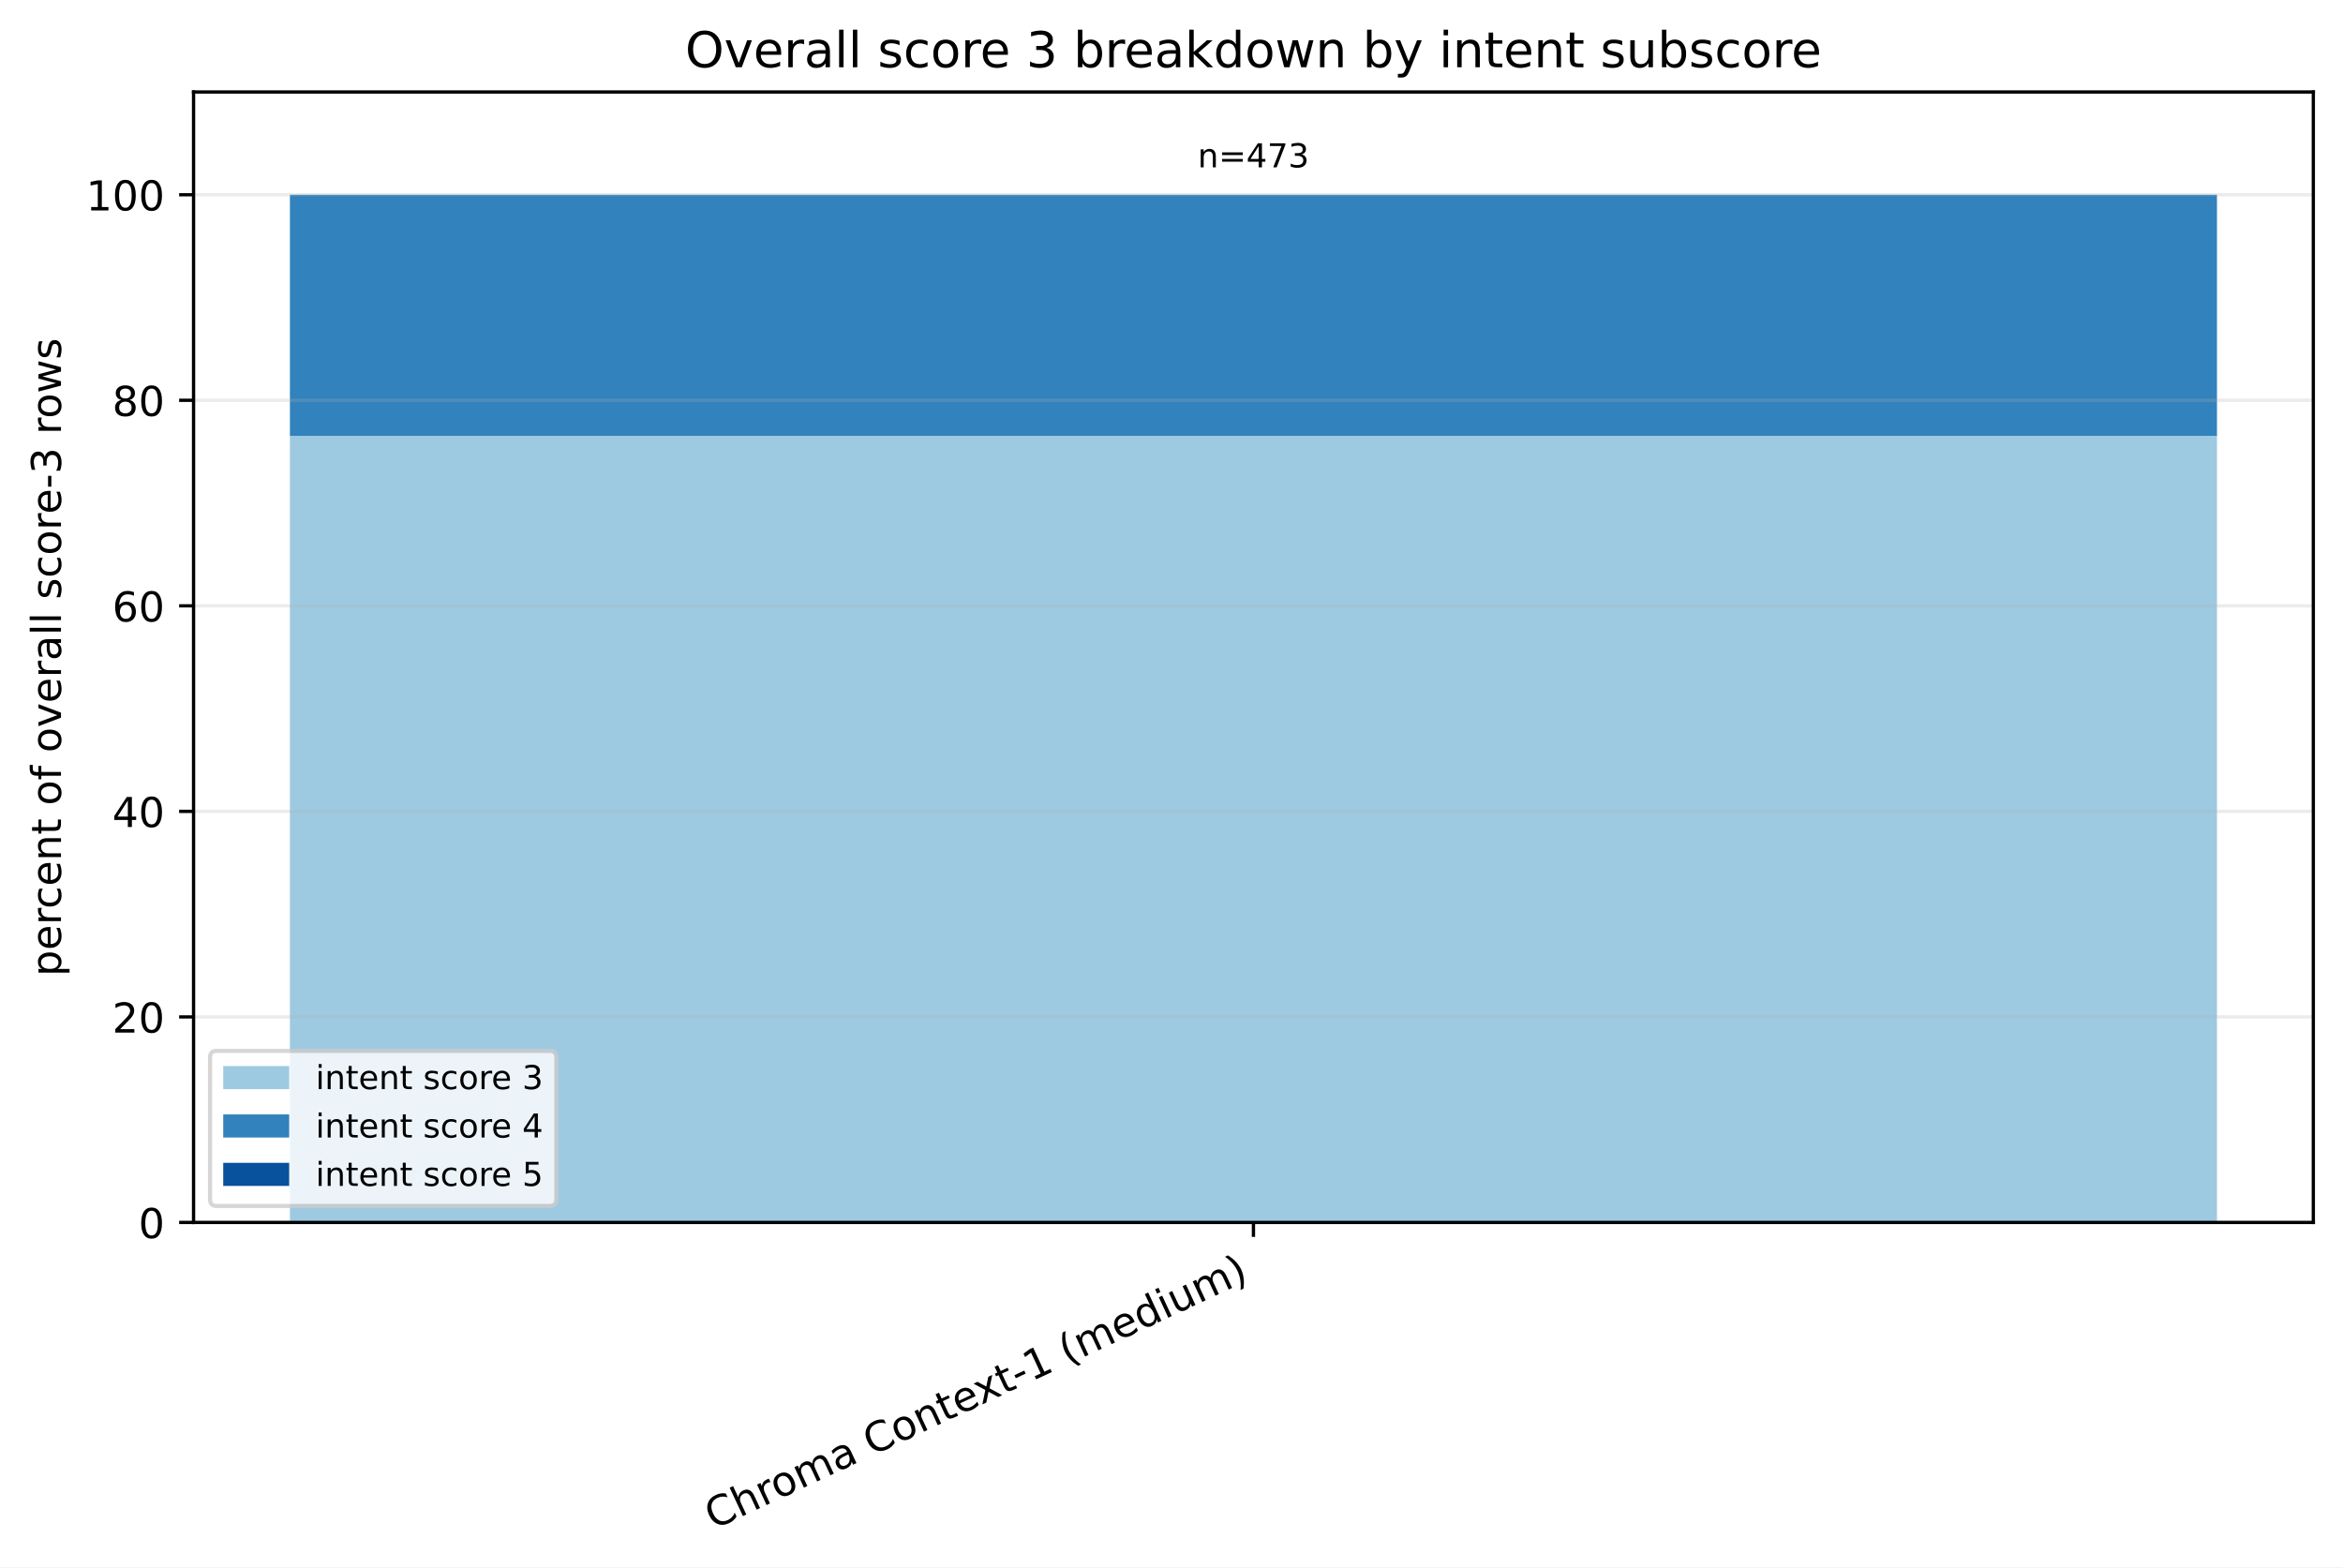
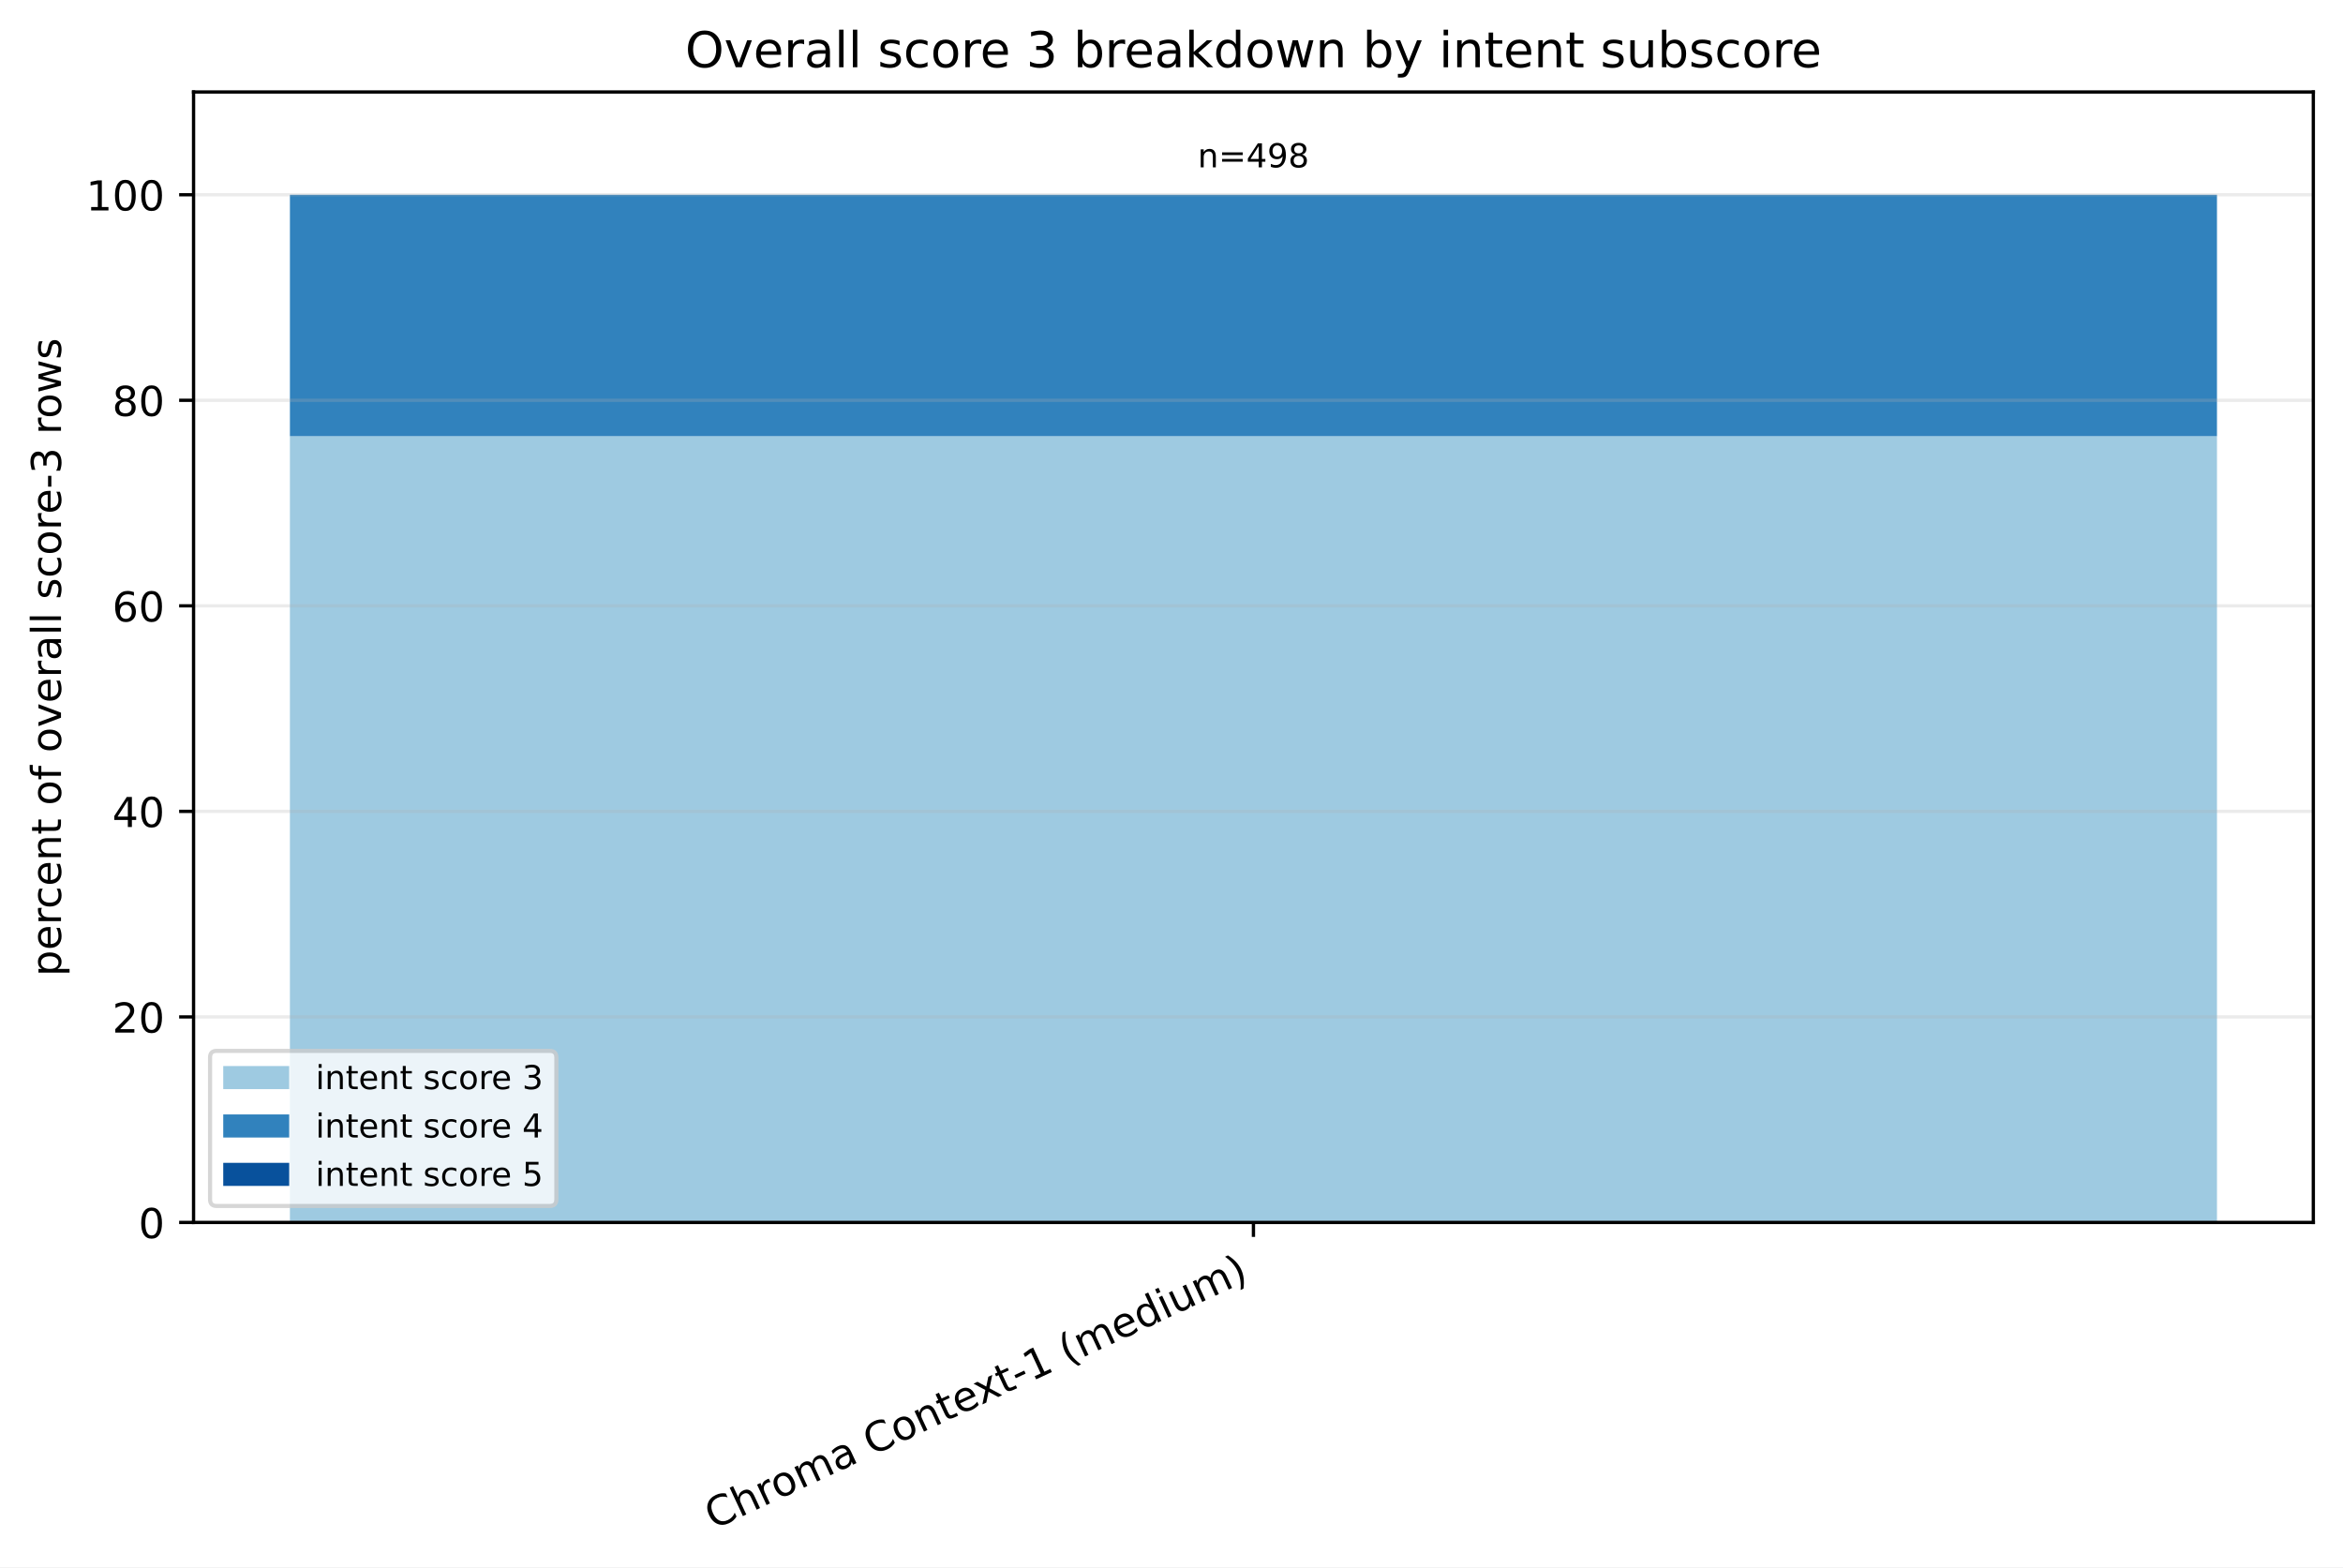
<svg xmlns="http://www.w3.org/2000/svg" xmlns:xlink="http://www.w3.org/1999/xlink" width="568.496pt" height="380.256pt" viewBox="0 0 568.496 380.256" version="1.1">
  <defs>
    <style type="text/css">*{stroke-linejoin: round; stroke-linecap: butt}</style>
  </defs>
  <g id="figure_1">
    <g id="patch_1">
      <path d="M 0 380.256 L 568.496 380.256 L 568.496 0 L 0 0 z " style="fill: #ffffff" />
    </g>
    <g id="axes_1">
      <g id="patch_2">
        <path d="M 46.966 296.598 L 561.296 296.598 L 561.296 22.318 L 46.966 22.318 z " style="fill: #ffffff" />
      </g>
      <g id="patch_3">
-         <path d="M 70.344 296.598 L 537.917 296.598 L 537.917 105.767 L 70.344 105.767 z " clip-path="url(#p537f0b025b)" style="fill: #9ecae1" />
+         <path d="M 70.344 296.598 L 537.917 296.598 L 537.917 105.834 L 70.344 105.834 z " clip-path="url(#pf0d8852333)" style="fill: #9ecae1" />
      </g>
      <g id="patch_4">
-         <path d="M 70.344 105.767 L 537.917 105.767 L 537.917 47.253 L 70.344 47.253 z " clip-path="url(#p537f0b025b)" style="fill: #3182bd" />
+         <path d="M 70.344 105.834 L 537.917 105.834 L 537.917 47.253 L 70.344 47.253 z " clip-path="url(#pf0d8852333)" style="fill: #3182bd" />
      </g>
      <g id="patch_5">
-         <path d="M 70.344 47.253 L 537.917 47.253 L 537.917 47.253 L 70.344 47.253 z " clip-path="url(#p537f0b025b)" style="fill: #08519c" />
+         <path d="M 70.344 47.253 L 537.917 47.253 L 537.917 47.253 L 70.344 47.253 z " clip-path="url(#pf0d8852333)" style="fill: #08519c" />
      </g>
      <g id="matplotlib.axis_1">
        <g id="xtick_1">
          <g id="line2d_1">
            <defs>
-               <path id="m241b821dda" d="M 0 0 L 0 3.5 " style="stroke: #000000; stroke-width: 0.8" />
+               <path id="m0f00528977" d="M 0 0 L 0 3.5 " style="stroke: #000000; stroke-width: 0.8" />
            </defs>
            <g>
-               <use xlink:href="#m241b821dda" x="304.131" y="296.598" style="stroke: #000000; stroke-width: 0.8" />
+               <use xlink:href="#m0f00528977" x="304.131" y="296.598" style="stroke: #000000; stroke-width: 0.8" />
            </g>
          </g>
          <g id="text_1">
            <g transform="translate(173.1073 371.1715) rotate(-25) scale(0.1 -0.1)">
              <defs>
                <path id="DejaVuSans-43" d="M 4122 4306 L 4122 3641 Q 3803 3938 3442 4084 Q 3081 4231 2675 4231 Q 1875 4231 1450 3742 Q 1025 3253 1025 2328 Q 1025 1406 1450 917 Q 1875 428 2675 428 Q 3081 428 3442 575 Q 3803 722 4122 1019 L 4122 359 Q 3791 134 3420 21 Q 3050 -91 2638 -91 Q 1578 -91 968 557 Q 359 1206 359 2328 Q 359 3453 968 4101 Q 1578 4750 2638 4750 Q 3056 4750 3426 4639 Q 3797 4528 4122 4306 z " transform="scale(0.015625)" />
                <path id="DejaVuSans-68" d="M 3513 2113 L 3513 0 L 2938 0 L 2938 2094 Q 2938 2591 2744 2837 Q 2550 3084 2163 3084 Q 1697 3084 1428 2787 Q 1159 2491 1159 1978 L 1159 0 L 581 0 L 581 4863 L 1159 4863 L 1159 2956 Q 1366 3272 1645 3428 Q 1925 3584 2291 3584 Q 2894 3584 3203 3211 Q 3513 2838 3513 2113 z " transform="scale(0.015625)" />
                <path id="DejaVuSans-72" d="M 2631 2963 Q 2534 3019 2420 3045 Q 2306 3072 2169 3072 Q 1681 3072 1420 2755 Q 1159 2438 1159 1844 L 1159 0 L 581 0 L 581 3500 L 1159 3500 L 1159 2956 Q 1341 3275 1631 3429 Q 1922 3584 2338 3584 Q 2397 3584 2469 3576 Q 2541 3569 2628 3553 L 2631 2963 z " transform="scale(0.015625)" />
                <path id="DejaVuSans-6f" d="M 1959 3097 Q 1497 3097 1228 2736 Q 959 2375 959 1747 Q 959 1119 1226 758 Q 1494 397 1959 397 Q 2419 397 2687 759 Q 2956 1122 2956 1747 Q 2956 2369 2687 2733 Q 2419 3097 1959 3097 z M 1959 3584 Q 2709 3584 3137 3096 Q 3566 2609 3566 1747 Q 3566 888 3137 398 Q 2709 -91 1959 -91 Q 1206 -91 779 398 Q 353 888 353 1747 Q 353 2609 779 3096 Q 1206 3584 1959 3584 z " transform="scale(0.015625)" />
                <path id="DejaVuSans-6d" d="M 3328 2828 Q 3544 3216 3844 3400 Q 4144 3584 4550 3584 Q 5097 3584 5394 3201 Q 5691 2819 5691 2113 L 5691 0 L 5113 0 L 5113 2094 Q 5113 2597 4934 2840 Q 4756 3084 4391 3084 Q 3944 3084 3684 2787 Q 3425 2491 3425 1978 L 3425 0 L 2847 0 L 2847 2094 Q 2847 2600 2669 2842 Q 2491 3084 2119 3084 Q 1678 3084 1418 2786 Q 1159 2488 1159 1978 L 1159 0 L 581 0 L 581 3500 L 1159 3500 L 1159 2956 Q 1356 3278 1631 3431 Q 1906 3584 2284 3584 Q 2666 3584 2933 3390 Q 3200 3197 3328 2828 z " transform="scale(0.015625)" />
                <path id="DejaVuSans-61" d="M 2194 1759 Q 1497 1759 1228 1600 Q 959 1441 959 1056 Q 959 750 1161 570 Q 1363 391 1709 391 Q 2188 391 2477 730 Q 2766 1069 2766 1631 L 2766 1759 L 2194 1759 z M 3341 1997 L 3341 0 L 2766 0 L 2766 531 Q 2569 213 2275 61 Q 1981 -91 1556 -91 Q 1019 -91 701 211 Q 384 513 384 1019 Q 384 1609 779 1909 Q 1175 2209 1959 2209 L 2766 2209 L 2766 2266 Q 2766 2663 2505 2880 Q 2244 3097 1772 3097 Q 1472 3097 1187 3025 Q 903 2953 641 2809 L 641 3341 Q 956 3463 1253 3523 Q 1550 3584 1831 3584 Q 2591 3584 2966 3190 Q 3341 2797 3341 1997 z " transform="scale(0.015625)" />
                <path id="DejaVuSans-20" transform="scale(0.015625)" />
                <path id="DejaVuSans-6e" d="M 3513 2113 L 3513 0 L 2938 0 L 2938 2094 Q 2938 2591 2744 2837 Q 2550 3084 2163 3084 Q 1697 3084 1428 2787 Q 1159 2491 1159 1978 L 1159 0 L 581 0 L 581 3500 L 1159 3500 L 1159 2956 Q 1366 3272 1645 3428 Q 1925 3584 2291 3584 Q 2894 3584 3203 3211 Q 3513 2838 3513 2113 z " transform="scale(0.015625)" />
                <path id="DejaVuSans-74" d="M 1172 4494 L 1172 3500 L 2356 3500 L 2356 3053 L 1172 3053 L 1172 1153 Q 1172 725 1289 603 Q 1406 481 1766 481 L 2356 481 L 2356 0 L 1766 0 Q 1100 0 847 248 Q 594 497 594 1153 L 594 3053 L 172 3053 L 172 3500 L 594 3500 L 594 4494 L 1172 4494 z " transform="scale(0.015625)" />
                <path id="DejaVuSans-65" d="M 3597 1894 L 3597 1613 L 953 1613 Q 991 1019 1311 708 Q 1631 397 2203 397 Q 2534 397 2845 478 Q 3156 559 3463 722 L 3463 178 Q 3153 47 2828 -22 Q 2503 -91 2169 -91 Q 1331 -91 842 396 Q 353 884 353 1716 Q 353 2575 817 3079 Q 1281 3584 2069 3584 Q 2775 3584 3186 3129 Q 3597 2675 3597 1894 z M 3022 2063 Q 3016 2534 2758 2815 Q 2500 3097 2075 3097 Q 1594 3097 1305 2825 Q 1016 2553 972 2059 L 3022 2063 z " transform="scale(0.015625)" />
                <path id="DejaVuSans-78" d="M 3513 3500 L 2247 1797 L 3578 0 L 2900 0 L 1881 1375 L 863 0 L 184 0 L 1544 1831 L 300 3500 L 978 3500 L 1906 2253 L 2834 3500 L 3513 3500 z " transform="scale(0.015625)" />
                <path id="DejaVuSans-2d" d="M 313 2009 L 1997 2009 L 1997 1497 L 313 1497 L 313 2009 z " transform="scale(0.015625)" />
                <path id="DejaVuSans-31" d="M 794 531 L 1825 531 L 1825 4091 L 703 3866 L 703 4441 L 1819 4666 L 2450 4666 L 2450 531 L 3481 531 L 3481 0 L 794 0 L 794 531 z " transform="scale(0.015625)" />
                <path id="DejaVuSans-28" d="M 1984 4856 Q 1566 4138 1362 3434 Q 1159 2731 1159 2009 Q 1159 1288 1364 580 Q 1569 -128 1984 -844 L 1484 -844 Q 1016 -109 783 600 Q 550 1309 550 2009 Q 550 2706 781 3412 Q 1013 4119 1484 4856 L 1984 4856 z " transform="scale(0.015625)" />
                <path id="DejaVuSans-64" d="M 2906 2969 L 2906 4863 L 3481 4863 L 3481 0 L 2906 0 L 2906 525 Q 2725 213 2448 61 Q 2172 -91 1784 -91 Q 1150 -91 751 415 Q 353 922 353 1747 Q 353 2572 751 3078 Q 1150 3584 1784 3584 Q 2172 3584 2448 3432 Q 2725 3281 2906 2969 z M 947 1747 Q 947 1113 1208 752 Q 1469 391 1925 391 Q 2381 391 2643 752 Q 2906 1113 2906 1747 Q 2906 2381 2643 2742 Q 2381 3103 1925 3103 Q 1469 3103 1208 2742 Q 947 2381 947 1747 z " transform="scale(0.015625)" />
                <path id="DejaVuSans-69" d="M 603 3500 L 1178 3500 L 1178 0 L 603 0 L 603 3500 z M 603 4863 L 1178 4863 L 1178 4134 L 603 4134 L 603 4863 z " transform="scale(0.015625)" />
                <path id="DejaVuSans-75" d="M 544 1381 L 544 3500 L 1119 3500 L 1119 1403 Q 1119 906 1312 657 Q 1506 409 1894 409 Q 2359 409 2629 706 Q 2900 1003 2900 1516 L 2900 3500 L 3475 3500 L 3475 0 L 2900 0 L 2900 538 Q 2691 219 2414 64 Q 2138 -91 1772 -91 Q 1169 -91 856 284 Q 544 659 544 1381 z M 1991 3584 L 1991 3584 z " transform="scale(0.015625)" />
                <path id="DejaVuSans-29" d="M 513 4856 L 1013 4856 Q 1481 4119 1714 3412 Q 1947 2706 1947 2009 Q 1947 1309 1714 600 Q 1481 -109 1013 -844 L 513 -844 Q 928 -128 1133 580 Q 1338 1288 1338 2009 Q 1338 2731 1133 3434 Q 928 4138 513 4856 z " transform="scale(0.015625)" />
              </defs>
              <use xlink:href="#DejaVuSans-43" />
              <use xlink:href="#DejaVuSans-68" transform="translate(69.82422 0)" />
              <use xlink:href="#DejaVuSans-72" transform="translate(133.2031 0)" />
              <use xlink:href="#DejaVuSans-6f" transform="translate(172.0664 0)" />
              <use xlink:href="#DejaVuSans-6d" transform="translate(233.248 0)" />
              <use xlink:href="#DejaVuSans-61" transform="translate(330.6602 0)" />
              <use xlink:href="#DejaVuSans-20" transform="translate(391.9395 0)" />
              <use xlink:href="#DejaVuSans-43" transform="translate(423.7266 0)" />
              <use xlink:href="#DejaVuSans-6f" transform="translate(493.5508 0)" />
              <use xlink:href="#DejaVuSans-6e" transform="translate(554.7324 0)" />
              <use xlink:href="#DejaVuSans-74" transform="translate(618.1113 0)" />
              <use xlink:href="#DejaVuSans-65" transform="translate(657.3203 0)" />
              <use xlink:href="#DejaVuSans-78" transform="translate(717.0938 0)" />
              <use xlink:href="#DejaVuSans-74" transform="translate(776.2734 0)" />
              <use xlink:href="#DejaVuSans-2d" transform="translate(815.4824 0)" />
              <use xlink:href="#DejaVuSans-31" transform="translate(851.5664 0)" />
              <use xlink:href="#DejaVuSans-20" transform="translate(915.1895 0)" />
              <use xlink:href="#DejaVuSans-28" transform="translate(946.9766 0)" />
              <use xlink:href="#DejaVuSans-6d" transform="translate(985.9902 0)" />
              <use xlink:href="#DejaVuSans-65" transform="translate(1083.402 0)" />
              <use xlink:href="#DejaVuSans-64" transform="translate(1144.926 0)" />
              <use xlink:href="#DejaVuSans-69" transform="translate(1208.402 0)" />
              <use xlink:href="#DejaVuSans-75" transform="translate(1236.186 0)" />
              <use xlink:href="#DejaVuSans-6d" transform="translate(1299.564 0)" />
              <use xlink:href="#DejaVuSans-29" transform="translate(1396.977 0)" />
            </g>
          </g>
        </g>
      </g>
      <g id="matplotlib.axis_2">
        <g id="ytick_1">
          <g id="line2d_2">
-             <path d="M 46.966 296.598 L 561.296 296.598 " clip-path="url(#p537f0b025b)" style="fill: none; stroke: #b0b0b0; stroke-opacity: 0.25; stroke-width: 0.8; stroke-linecap: square" />
+             <path d="M 46.966 296.598 L 561.296 296.598 " clip-path="url(#pf0d8852333)" style="fill: none; stroke: #b0b0b0; stroke-opacity: 0.25; stroke-width: 0.8; stroke-linecap: square" />
          </g>
          <g id="line2d_3">
            <defs>
-               <path id="m3896e67a04" d="M 0 0 L -3.5 0 " style="stroke: #000000; stroke-width: 0.8" />
+               <path id="m16e2f484c5" d="M 0 0 L -3.5 0 " style="stroke: #000000; stroke-width: 0.8" />
            </defs>
            <g>
-               <use xlink:href="#m3896e67a04" x="46.966" y="296.598" style="stroke: #000000; stroke-width: 0.8" />
+               <use xlink:href="#m16e2f484c5" x="46.966" y="296.598" style="stroke: #000000; stroke-width: 0.8" />
            </g>
          </g>
          <g id="text_2">
            <g transform="translate(33.60312 300.3969) scale(0.1 -0.1)">
              <defs>
                <path id="DejaVuSans-30" d="M 2034 4250 Q 1547 4250 1301 3770 Q 1056 3291 1056 2328 Q 1056 1369 1301 889 Q 1547 409 2034 409 Q 2525 409 2770 889 Q 3016 1369 3016 2328 Q 3016 3291 2770 3770 Q 2525 4250 2034 4250 z M 2034 4750 Q 2819 4750 3233 4129 Q 3647 3509 3647 2328 Q 3647 1150 3233 529 Q 2819 -91 2034 -91 Q 1250 -91 836 529 Q 422 1150 422 2328 Q 422 3509 836 4129 Q 1250 4750 2034 4750 z " transform="scale(0.015625)" />
              </defs>
              <use xlink:href="#DejaVuSans-30" />
            </g>
          </g>
        </g>
        <g id="ytick_2">
          <g id="line2d_4">
-             <path d="M 46.966 246.729 L 561.296 246.729 " clip-path="url(#p537f0b025b)" style="fill: none; stroke: #b0b0b0; stroke-opacity: 0.25; stroke-width: 0.8; stroke-linecap: square" />
+             <path d="M 46.966 246.729 L 561.296 246.729 " clip-path="url(#pf0d8852333)" style="fill: none; stroke: #b0b0b0; stroke-opacity: 0.25; stroke-width: 0.8; stroke-linecap: square" />
          </g>
          <g id="line2d_5">
            <g>
-               <use xlink:href="#m3896e67a04" x="46.966" y="246.729" style="stroke: #000000; stroke-width: 0.8" />
+               <use xlink:href="#m16e2f484c5" x="46.966" y="246.729" style="stroke: #000000; stroke-width: 0.8" />
            </g>
          </g>
          <g id="text_3">
            <g transform="translate(27.24063 250.5279) scale(0.1 -0.1)">
              <defs>
                <path id="DejaVuSans-32" d="M 1228 531 L 3431 531 L 3431 0 L 469 0 L 469 531 Q 828 903 1448 1529 Q 2069 2156 2228 2338 Q 2531 2678 2651 2914 Q 2772 3150 2772 3378 Q 2772 3750 2511 3984 Q 2250 4219 1831 4219 Q 1534 4219 1204 4116 Q 875 4013 500 3803 L 500 4441 Q 881 4594 1212 4672 Q 1544 4750 1819 4750 Q 2544 4750 2975 4387 Q 3406 4025 3406 3419 Q 3406 3131 3298 2873 Q 3191 2616 2906 2266 Q 2828 2175 2409 1742 Q 1991 1309 1228 531 z " transform="scale(0.015625)" />
              </defs>
              <use xlink:href="#DejaVuSans-32" />
              <use xlink:href="#DejaVuSans-30" transform="translate(63.62305 0)" />
            </g>
          </g>
        </g>
        <g id="ytick_3">
          <g id="line2d_6">
-             <path d="M 46.966 196.86 L 561.296 196.86 " clip-path="url(#p537f0b025b)" style="fill: none; stroke: #b0b0b0; stroke-opacity: 0.25; stroke-width: 0.8; stroke-linecap: square" />
+             <path d="M 46.966 196.86 L 561.296 196.86 " clip-path="url(#pf0d8852333)" style="fill: none; stroke: #b0b0b0; stroke-opacity: 0.25; stroke-width: 0.8; stroke-linecap: square" />
          </g>
          <g id="line2d_7">
            <g>
-               <use xlink:href="#m3896e67a04" x="46.966" y="196.86" style="stroke: #000000; stroke-width: 0.8" />
+               <use xlink:href="#m16e2f484c5" x="46.966" y="196.86" style="stroke: #000000; stroke-width: 0.8" />
            </g>
          </g>
          <g id="text_4">
            <g transform="translate(27.24063 200.6589) scale(0.1 -0.1)">
              <defs>
                <path id="DejaVuSans-34" d="M 2419 4116 L 825 1625 L 2419 1625 L 2419 4116 z M 2253 4666 L 3047 4666 L 3047 1625 L 3713 1625 L 3713 1100 L 3047 1100 L 3047 0 L 2419 0 L 2419 1100 L 313 1100 L 313 1709 L 2253 4666 z " transform="scale(0.015625)" />
              </defs>
              <use xlink:href="#DejaVuSans-34" />
              <use xlink:href="#DejaVuSans-30" transform="translate(63.62305 0)" />
            </g>
          </g>
        </g>
        <g id="ytick_4">
          <g id="line2d_8">
-             <path d="M 46.966 146.991 L 561.296 146.991 " clip-path="url(#p537f0b025b)" style="fill: none; stroke: #b0b0b0; stroke-opacity: 0.25; stroke-width: 0.8; stroke-linecap: square" />
+             <path d="M 46.966 146.991 L 561.296 146.991 " clip-path="url(#pf0d8852333)" style="fill: none; stroke: #b0b0b0; stroke-opacity: 0.25; stroke-width: 0.8; stroke-linecap: square" />
          </g>
          <g id="line2d_9">
            <g>
-               <use xlink:href="#m3896e67a04" x="46.966" y="146.991" style="stroke: #000000; stroke-width: 0.8" />
+               <use xlink:href="#m16e2f484c5" x="46.966" y="146.991" style="stroke: #000000; stroke-width: 0.8" />
            </g>
          </g>
          <g id="text_5">
            <g transform="translate(27.24063 150.7899) scale(0.1 -0.1)">
              <defs>
                <path id="DejaVuSans-36" d="M 2113 2584 Q 1688 2584 1439 2293 Q 1191 2003 1191 1497 Q 1191 994 1439 701 Q 1688 409 2113 409 Q 2538 409 2786 701 Q 3034 994 3034 1497 Q 3034 2003 2786 2293 Q 2538 2584 2113 2584 z M 3366 4563 L 3366 3988 Q 3128 4100 2886 4159 Q 2644 4219 2406 4219 Q 1781 4219 1451 3797 Q 1122 3375 1075 2522 Q 1259 2794 1537 2939 Q 1816 3084 2150 3084 Q 2853 3084 3261 2657 Q 3669 2231 3669 1497 Q 3669 778 3244 343 Q 2819 -91 2113 -91 Q 1303 -91 875 529 Q 447 1150 447 2328 Q 447 3434 972 4092 Q 1497 4750 2381 4750 Q 2619 4750 2861 4703 Q 3103 4656 3366 4563 z " transform="scale(0.015625)" />
              </defs>
              <use xlink:href="#DejaVuSans-36" />
              <use xlink:href="#DejaVuSans-30" transform="translate(63.62305 0)" />
            </g>
          </g>
        </g>
        <g id="ytick_5">
          <g id="line2d_10">
-             <path d="M 46.966 97.122 L 561.296 97.122 " clip-path="url(#p537f0b025b)" style="fill: none; stroke: #b0b0b0; stroke-opacity: 0.25; stroke-width: 0.8; stroke-linecap: square" />
+             <path d="M 46.966 97.122 L 561.296 97.122 " clip-path="url(#pf0d8852333)" style="fill: none; stroke: #b0b0b0; stroke-opacity: 0.25; stroke-width: 0.8; stroke-linecap: square" />
          </g>
          <g id="line2d_11">
            <g>
-               <use xlink:href="#m3896e67a04" x="46.966" y="97.122" style="stroke: #000000; stroke-width: 0.8" />
+               <use xlink:href="#m16e2f484c5" x="46.966" y="97.122" style="stroke: #000000; stroke-width: 0.8" />
            </g>
          </g>
          <g id="text_6">
            <g transform="translate(27.24063 100.9209) scale(0.1 -0.1)">
              <defs>
                <path id="DejaVuSans-38" d="M 2034 2216 Q 1584 2216 1326 1975 Q 1069 1734 1069 1313 Q 1069 891 1326 650 Q 1584 409 2034 409 Q 2484 409 2743 651 Q 3003 894 3003 1313 Q 3003 1734 2745 1975 Q 2488 2216 2034 2216 z M 1403 2484 Q 997 2584 770 2862 Q 544 3141 544 3541 Q 544 4100 942 4425 Q 1341 4750 2034 4750 Q 2731 4750 3128 4425 Q 3525 4100 3525 3541 Q 3525 3141 3298 2862 Q 3072 2584 2669 2484 Q 3125 2378 3379 2068 Q 3634 1759 3634 1313 Q 3634 634 3220 271 Q 2806 -91 2034 -91 Q 1263 -91 848 271 Q 434 634 434 1313 Q 434 1759 690 2068 Q 947 2378 1403 2484 z M 1172 3481 Q 1172 3119 1398 2916 Q 1625 2713 2034 2713 Q 2441 2713 2670 2916 Q 2900 3119 2900 3481 Q 2900 3844 2670 4047 Q 2441 4250 2034 4250 Q 1625 4250 1398 4047 Q 1172 3844 1172 3481 z " transform="scale(0.015625)" />
              </defs>
              <use xlink:href="#DejaVuSans-38" />
              <use xlink:href="#DejaVuSans-30" transform="translate(63.62305 0)" />
            </g>
          </g>
        </g>
        <g id="ytick_6">
          <g id="line2d_12">
-             <path d="M 46.966 47.253 L 561.296 47.253 " clip-path="url(#p537f0b025b)" style="fill: none; stroke: #b0b0b0; stroke-opacity: 0.25; stroke-width: 0.8; stroke-linecap: square" />
+             <path d="M 46.966 47.253 L 561.296 47.253 " clip-path="url(#pf0d8852333)" style="fill: none; stroke: #b0b0b0; stroke-opacity: 0.25; stroke-width: 0.8; stroke-linecap: square" />
          </g>
          <g id="line2d_13">
            <g>
-               <use xlink:href="#m3896e67a04" x="46.966" y="47.253" style="stroke: #000000; stroke-width: 0.8" />
+               <use xlink:href="#m16e2f484c5" x="46.966" y="47.253" style="stroke: #000000; stroke-width: 0.8" />
            </g>
          </g>
          <g id="text_7">
            <g transform="translate(20.87813 51.05185) scale(0.1 -0.1)">
              <use xlink:href="#DejaVuSans-31" />
              <use xlink:href="#DejaVuSans-30" transform="translate(63.62305 0)" />
              <use xlink:href="#DejaVuSans-30" transform="translate(127.2461 0)" />
            </g>
          </g>
        </g>
        <g id="text_8">
          <g transform="translate(14.79844 236.8891) rotate(-90) scale(0.1 -0.1)">
            <defs>
              <path id="DejaVuSans-70" d="M 1159 525 L 1159 -1331 L 581 -1331 L 581 3500 L 1159 3500 L 1159 2969 Q 1341 3281 1617 3432 Q 1894 3584 2278 3584 Q 2916 3584 3314 3078 Q 3713 2572 3713 1747 Q 3713 922 3314 415 Q 2916 -91 2278 -91 Q 1894 -91 1617 61 Q 1341 213 1159 525 z M 3116 1747 Q 3116 2381 2855 2742 Q 2594 3103 2138 3103 Q 1681 3103 1420 2742 Q 1159 2381 1159 1747 Q 1159 1113 1420 752 Q 1681 391 2138 391 Q 2594 391 2855 752 Q 3116 1113 3116 1747 z " transform="scale(0.015625)" />
              <path id="DejaVuSans-63" d="M 3122 3366 L 3122 2828 Q 2878 2963 2633 3030 Q 2388 3097 2138 3097 Q 1578 3097 1268 2742 Q 959 2388 959 1747 Q 959 1106 1268 751 Q 1578 397 2138 397 Q 2388 397 2633 464 Q 2878 531 3122 666 L 3122 134 Q 2881 22 2623 -34 Q 2366 -91 2075 -91 Q 1284 -91 818 406 Q 353 903 353 1747 Q 353 2603 823 3093 Q 1294 3584 2113 3584 Q 2378 3584 2631 3529 Q 2884 3475 3122 3366 z " transform="scale(0.015625)" />
              <path id="DejaVuSans-66" d="M 2375 4863 L 2375 4384 L 1825 4384 Q 1516 4384 1395 4259 Q 1275 4134 1275 3809 L 1275 3500 L 2222 3500 L 2222 3053 L 1275 3053 L 1275 0 L 697 0 L 697 3053 L 147 3053 L 147 3500 L 697 3500 L 697 3744 Q 697 4328 969 4595 Q 1241 4863 1831 4863 L 2375 4863 z " transform="scale(0.015625)" />
              <path id="DejaVuSans-76" d="M 191 3500 L 800 3500 L 1894 563 L 2988 3500 L 3597 3500 L 2284 0 L 1503 0 L 191 3500 z " transform="scale(0.015625)" />
              <path id="DejaVuSans-6c" d="M 603 4863 L 1178 4863 L 1178 0 L 603 0 L 603 4863 z " transform="scale(0.015625)" />
              <path id="DejaVuSans-73" d="M 2834 3397 L 2834 2853 Q 2591 2978 2328 3040 Q 2066 3103 1784 3103 Q 1356 3103 1142 2972 Q 928 2841 928 2578 Q 928 2378 1081 2264 Q 1234 2150 1697 2047 L 1894 2003 Q 2506 1872 2764 1633 Q 3022 1394 3022 966 Q 3022 478 2636 193 Q 2250 -91 1575 -91 Q 1294 -91 989 -36 Q 684 19 347 128 L 347 722 Q 666 556 975 473 Q 1284 391 1588 391 Q 1994 391 2212 530 Q 2431 669 2431 922 Q 2431 1156 2273 1281 Q 2116 1406 1581 1522 L 1381 1569 Q 847 1681 609 1914 Q 372 2147 372 2553 Q 372 3047 722 3315 Q 1072 3584 1716 3584 Q 2034 3584 2315 3537 Q 2597 3491 2834 3397 z " transform="scale(0.015625)" />
              <path id="DejaVuSans-33" d="M 2597 2516 Q 3050 2419 3304 2112 Q 3559 1806 3559 1356 Q 3559 666 3084 287 Q 2609 -91 1734 -91 Q 1441 -91 1130 -33 Q 819 25 488 141 L 488 750 Q 750 597 1062 519 Q 1375 441 1716 441 Q 2309 441 2620 675 Q 2931 909 2931 1356 Q 2931 1769 2642 2001 Q 2353 2234 1838 2234 L 1294 2234 L 1294 2753 L 1863 2753 Q 2328 2753 2575 2939 Q 2822 3125 2822 3475 Q 2822 3834 2567 4026 Q 2313 4219 1838 4219 Q 1578 4219 1281 4162 Q 984 4106 628 3988 L 628 4550 Q 988 4650 1302 4700 Q 1616 4750 1894 4750 Q 2613 4750 3031 4423 Q 3450 4097 3450 3541 Q 3450 3153 3228 2886 Q 3006 2619 2597 2516 z " transform="scale(0.015625)" />
              <path id="DejaVuSans-77" d="M 269 3500 L 844 3500 L 1563 769 L 2278 3500 L 2956 3500 L 3675 769 L 4391 3500 L 4966 3500 L 4050 0 L 3372 0 L 2619 2869 L 1863 0 L 1184 0 L 269 3500 z " transform="scale(0.015625)" />
            </defs>
            <use xlink:href="#DejaVuSans-70" />
            <use xlink:href="#DejaVuSans-65" transform="translate(63.47656 0)" />
            <use xlink:href="#DejaVuSans-72" transform="translate(125 0)" />
            <use xlink:href="#DejaVuSans-63" transform="translate(163.8633 0)" />
            <use xlink:href="#DejaVuSans-65" transform="translate(218.8438 0)" />
            <use xlink:href="#DejaVuSans-6e" transform="translate(280.3672 0)" />
            <use xlink:href="#DejaVuSans-74" transform="translate(343.7461 0)" />
            <use xlink:href="#DejaVuSans-20" transform="translate(382.9551 0)" />
            <use xlink:href="#DejaVuSans-6f" transform="translate(414.7422 0)" />
            <use xlink:href="#DejaVuSans-66" transform="translate(475.9238 0)" />
            <use xlink:href="#DejaVuSans-20" transform="translate(511.1289 0)" />
            <use xlink:href="#DejaVuSans-6f" transform="translate(542.916 0)" />
            <use xlink:href="#DejaVuSans-76" transform="translate(604.0977 0)" />
            <use xlink:href="#DejaVuSans-65" transform="translate(663.2773 0)" />
            <use xlink:href="#DejaVuSans-72" transform="translate(724.8008 0)" />
            <use xlink:href="#DejaVuSans-61" transform="translate(765.9141 0)" />
            <use xlink:href="#DejaVuSans-6c" transform="translate(827.1934 0)" />
            <use xlink:href="#DejaVuSans-6c" transform="translate(854.9766 0)" />
            <use xlink:href="#DejaVuSans-20" transform="translate(882.7598 0)" />
            <use xlink:href="#DejaVuSans-73" transform="translate(914.5469 0)" />
            <use xlink:href="#DejaVuSans-63" transform="translate(966.6465 0)" />
            <use xlink:href="#DejaVuSans-6f" transform="translate(1021.627 0)" />
            <use xlink:href="#DejaVuSans-72" transform="translate(1082.809 0)" />
            <use xlink:href="#DejaVuSans-65" transform="translate(1121.672 0)" />
            <use xlink:href="#DejaVuSans-2d" transform="translate(1183.195 0)" />
            <use xlink:href="#DejaVuSans-33" transform="translate(1219.279 0)" />
            <use xlink:href="#DejaVuSans-20" transform="translate(1282.902 0)" />
            <use xlink:href="#DejaVuSans-72" transform="translate(1314.689 0)" />
            <use xlink:href="#DejaVuSans-6f" transform="translate(1353.553 0)" />
            <use xlink:href="#DejaVuSans-77" transform="translate(1414.734 0)" />
            <use xlink:href="#DejaVuSans-73" transform="translate(1496.521 0)" />
          </g>
        </g>
      </g>
      <g id="patch_6">
        <path d="M 46.966 296.598 L 46.966 22.318 " style="fill: none; stroke: #000000; stroke-width: 0.8; stroke-linejoin: miter; stroke-linecap: square" />
      </g>
      <g id="patch_7">
        <path d="M 561.296 296.598 L 561.296 22.318 " style="fill: none; stroke: #000000; stroke-width: 0.8; stroke-linejoin: miter; stroke-linecap: square" />
      </g>
      <g id="patch_8">
        <path d="M 46.966 296.598 L 561.296 296.598 " style="fill: none; stroke: #000000; stroke-width: 0.8; stroke-linejoin: miter; stroke-linecap: square" />
      </g>
      <g id="patch_9">
        <path d="M 46.966 22.318 L 561.296 22.318 " style="fill: none; stroke: #000000; stroke-width: 0.8; stroke-linejoin: miter; stroke-linecap: square" />
      </g>
      <g id="text_9">
        <g transform="translate(290.6087 40.60198) scale(0.08 -0.08)">
          <defs>
            <path id="DejaVuSans-3d" d="M 678 2906 L 4684 2906 L 4684 2381 L 678 2381 L 678 2906 z M 678 1631 L 4684 1631 L 4684 1100 L 678 1100 L 678 1631 z " transform="scale(0.015625)" />
-             <path id="DejaVuSans-37" d="M 525 4666 L 3525 4666 L 3525 4397 L 1831 0 L 1172 0 L 2766 4134 L 525 4134 L 525 4666 z " transform="scale(0.015625)" />
+             <path id="DejaVuSans-39" d="M 703 97 L 703 672 Q 941 559 1184 500 Q 1428 441 1663 441 Q 2288 441 2617 861 Q 2947 1281 2994 2138 Q 2813 1869 2534 1725 Q 2256 1581 1919 1581 Q 1219 1581 811 2004 Q 403 2428 403 3163 Q 403 3881 828 4315 Q 1253 4750 1959 4750 Q 2769 4750 3195 4129 Q 3622 3509 3622 2328 Q 3622 1225 3098 567 Q 2575 -91 1691 -91 Q 1453 -91 1209 -44 Q 966 3 703 97 z M 1959 2075 Q 2384 2075 2632 2365 Q 2881 2656 2881 3163 Q 2881 3666 2632 3958 Q 2384 4250 1959 4250 Q 1534 4250 1286 3958 Q 1038 3666 1038 3163 Q 1038 2656 1286 2365 Q 1534 2075 1959 2075 z " transform="scale(0.015625)" />
          </defs>
          <use xlink:href="#DejaVuSans-6e" />
          <use xlink:href="#DejaVuSans-3d" transform="translate(63.37891 0)" />
          <use xlink:href="#DejaVuSans-34" transform="translate(147.168 0)" />
-           <use xlink:href="#DejaVuSans-37" transform="translate(210.791 0)" />
-           <use xlink:href="#DejaVuSans-33" transform="translate(274.4141 0)" />
+           <use xlink:href="#DejaVuSans-39" transform="translate(210.791 0)" />
+           <use xlink:href="#DejaVuSans-38" transform="translate(274.4141 0)" />
        </g>
      </g>
      <g id="text_10">
        <g transform="translate(166.2506 16.31812) scale(0.12 -0.12)">
          <defs>
            <path id="DejaVuSans-4f" d="M 2522 4238 Q 1834 4238 1429 3725 Q 1025 3213 1025 2328 Q 1025 1447 1429 934 Q 1834 422 2522 422 Q 3209 422 3611 934 Q 4013 1447 4013 2328 Q 4013 3213 3611 3725 Q 3209 4238 2522 4238 z M 2522 4750 Q 3503 4750 4090 4092 Q 4678 3434 4678 2328 Q 4678 1225 4090 567 Q 3503 -91 2522 -91 Q 1538 -91 948 565 Q 359 1222 359 2328 Q 359 3434 948 4092 Q 1538 4750 2522 4750 z " transform="scale(0.015625)" />
            <path id="DejaVuSans-62" d="M 3116 1747 Q 3116 2381 2855 2742 Q 2594 3103 2138 3103 Q 1681 3103 1420 2742 Q 1159 2381 1159 1747 Q 1159 1113 1420 752 Q 1681 391 2138 391 Q 2594 391 2855 752 Q 3116 1113 3116 1747 z M 1159 2969 Q 1341 3281 1617 3432 Q 1894 3584 2278 3584 Q 2916 3584 3314 3078 Q 3713 2572 3713 1747 Q 3713 922 3314 415 Q 2916 -91 2278 -91 Q 1894 -91 1617 61 Q 1341 213 1159 525 L 1159 0 L 581 0 L 581 4863 L 1159 4863 L 1159 2969 z " transform="scale(0.015625)" />
            <path id="DejaVuSans-6b" d="M 581 4863 L 1159 4863 L 1159 1991 L 2875 3500 L 3609 3500 L 1753 1863 L 3688 0 L 2938 0 L 1159 1709 L 1159 0 L 581 0 L 581 4863 z " transform="scale(0.015625)" />
            <path id="DejaVuSans-79" d="M 2059 -325 Q 1816 -950 1584 -1140 Q 1353 -1331 966 -1331 L 506 -1331 L 506 -850 L 844 -850 Q 1081 -850 1212 -737 Q 1344 -625 1503 -206 L 1606 56 L 191 3500 L 800 3500 L 1894 763 L 2988 3500 L 3597 3500 L 2059 -325 z " transform="scale(0.015625)" />
          </defs>
          <use xlink:href="#DejaVuSans-4f" />
          <use xlink:href="#DejaVuSans-76" transform="translate(78.71094 0)" />
          <use xlink:href="#DejaVuSans-65" transform="translate(137.8906 0)" />
          <use xlink:href="#DejaVuSans-72" transform="translate(199.4141 0)" />
          <use xlink:href="#DejaVuSans-61" transform="translate(240.5273 0)" />
          <use xlink:href="#DejaVuSans-6c" transform="translate(301.8066 0)" />
          <use xlink:href="#DejaVuSans-6c" transform="translate(329.5898 0)" />
          <use xlink:href="#DejaVuSans-20" transform="translate(357.373 0)" />
          <use xlink:href="#DejaVuSans-73" transform="translate(389.1602 0)" />
          <use xlink:href="#DejaVuSans-63" transform="translate(441.2598 0)" />
          <use xlink:href="#DejaVuSans-6f" transform="translate(496.2402 0)" />
          <use xlink:href="#DejaVuSans-72" transform="translate(557.4219 0)" />
          <use xlink:href="#DejaVuSans-65" transform="translate(596.2852 0)" />
          <use xlink:href="#DejaVuSans-20" transform="translate(657.8086 0)" />
          <use xlink:href="#DejaVuSans-33" transform="translate(689.5957 0)" />
          <use xlink:href="#DejaVuSans-20" transform="translate(753.2188 0)" />
          <use xlink:href="#DejaVuSans-62" transform="translate(785.0059 0)" />
          <use xlink:href="#DejaVuSans-72" transform="translate(848.4824 0)" />
          <use xlink:href="#DejaVuSans-65" transform="translate(887.3457 0)" />
          <use xlink:href="#DejaVuSans-61" transform="translate(948.8691 0)" />
          <use xlink:href="#DejaVuSans-6b" transform="translate(1010.148 0)" />
          <use xlink:href="#DejaVuSans-64" transform="translate(1068.059 0)" />
          <use xlink:href="#DejaVuSans-6f" transform="translate(1131.535 0)" />
          <use xlink:href="#DejaVuSans-77" transform="translate(1192.717 0)" />
          <use xlink:href="#DejaVuSans-6e" transform="translate(1274.504 0)" />
          <use xlink:href="#DejaVuSans-20" transform="translate(1337.883 0)" />
          <use xlink:href="#DejaVuSans-62" transform="translate(1369.67 0)" />
          <use xlink:href="#DejaVuSans-79" transform="translate(1433.146 0)" />
          <use xlink:href="#DejaVuSans-20" transform="translate(1492.326 0)" />
          <use xlink:href="#DejaVuSans-69" transform="translate(1524.113 0)" />
          <use xlink:href="#DejaVuSans-6e" transform="translate(1551.896 0)" />
          <use xlink:href="#DejaVuSans-74" transform="translate(1615.275 0)" />
          <use xlink:href="#DejaVuSans-65" transform="translate(1654.484 0)" />
          <use xlink:href="#DejaVuSans-6e" transform="translate(1716.008 0)" />
          <use xlink:href="#DejaVuSans-74" transform="translate(1779.387 0)" />
          <use xlink:href="#DejaVuSans-20" transform="translate(1818.596 0)" />
          <use xlink:href="#DejaVuSans-73" transform="translate(1850.383 0)" />
          <use xlink:href="#DejaVuSans-75" transform="translate(1902.482 0)" />
          <use xlink:href="#DejaVuSans-62" transform="translate(1965.861 0)" />
          <use xlink:href="#DejaVuSans-73" transform="translate(2029.338 0)" />
          <use xlink:href="#DejaVuSans-63" transform="translate(2081.438 0)" />
          <use xlink:href="#DejaVuSans-6f" transform="translate(2136.418 0)" />
          <use xlink:href="#DejaVuSans-72" transform="translate(2197.6 0)" />
          <use xlink:href="#DejaVuSans-65" transform="translate(2236.463 0)" />
        </g>
      </g>
      <g id="legend_1">
        <g id="patch_10">
          <path d="M 52.566 292.598 L 133.391 292.598 Q 134.991 292.598 134.991 290.998 L 134.991 256.57 Q 134.991 254.97 133.391 254.97 L 52.566 254.97 Q 50.966 254.97 50.966 256.57 L 50.966 290.998 Q 50.966 292.598 52.566 292.598 z " style="fill: #ffffff; opacity: 0.8; stroke: #cccccc; stroke-linejoin: miter" />
        </g>
        <g id="patch_11">
          <path d="M 54.166 264.249 L 70.166 264.249 L 70.166 258.649 L 54.166 258.649 z " style="fill: #9ecae1" />
        </g>
        <g id="text_11">
          <g transform="translate(76.56562 264.2489) scale(0.08 -0.08)">
            <use xlink:href="#DejaVuSans-69" />
            <use xlink:href="#DejaVuSans-6e" transform="translate(27.7832 0)" />
            <use xlink:href="#DejaVuSans-74" transform="translate(91.16211 0)" />
            <use xlink:href="#DejaVuSans-65" transform="translate(130.3711 0)" />
            <use xlink:href="#DejaVuSans-6e" transform="translate(191.8945 0)" />
            <use xlink:href="#DejaVuSans-74" transform="translate(255.2734 0)" />
            <use xlink:href="#DejaVuSans-20" transform="translate(294.4824 0)" />
            <use xlink:href="#DejaVuSans-73" transform="translate(326.2695 0)" />
            <use xlink:href="#DejaVuSans-63" transform="translate(378.3691 0)" />
            <use xlink:href="#DejaVuSans-6f" transform="translate(433.3496 0)" />
            <use xlink:href="#DejaVuSans-72" transform="translate(494.5312 0)" />
            <use xlink:href="#DejaVuSans-65" transform="translate(533.3945 0)" />
            <use xlink:href="#DejaVuSans-20" transform="translate(594.918 0)" />
            <use xlink:href="#DejaVuSans-33" transform="translate(626.7051 0)" />
          </g>
        </g>
        <g id="patch_12">
          <path d="M 54.166 275.991 L 70.166 275.991 L 70.166 270.391 L 54.166 270.391 z " style="fill: #3182bd" />
        </g>
        <g id="text_12">
          <g transform="translate(76.56562 275.9914) scale(0.08 -0.08)">
            <use xlink:href="#DejaVuSans-69" />
            <use xlink:href="#DejaVuSans-6e" transform="translate(27.7832 0)" />
            <use xlink:href="#DejaVuSans-74" transform="translate(91.16211 0)" />
            <use xlink:href="#DejaVuSans-65" transform="translate(130.3711 0)" />
            <use xlink:href="#DejaVuSans-6e" transform="translate(191.8945 0)" />
            <use xlink:href="#DejaVuSans-74" transform="translate(255.2734 0)" />
            <use xlink:href="#DejaVuSans-20" transform="translate(294.4824 0)" />
            <use xlink:href="#DejaVuSans-73" transform="translate(326.2695 0)" />
            <use xlink:href="#DejaVuSans-63" transform="translate(378.3691 0)" />
            <use xlink:href="#DejaVuSans-6f" transform="translate(433.3496 0)" />
            <use xlink:href="#DejaVuSans-72" transform="translate(494.5312 0)" />
            <use xlink:href="#DejaVuSans-65" transform="translate(533.3945 0)" />
            <use xlink:href="#DejaVuSans-20" transform="translate(594.918 0)" />
            <use xlink:href="#DejaVuSans-34" transform="translate(626.7051 0)" />
          </g>
        </g>
        <g id="patch_13">
          <path d="M 54.166 287.734 L 70.166 287.734 L 70.166 282.134 L 54.166 282.134 z " style="fill: #08519c" />
        </g>
        <g id="text_13">
          <g transform="translate(76.56562 287.7339) scale(0.08 -0.08)">
            <defs>
              <path id="DejaVuSans-35" d="M 691 4666 L 3169 4666 L 3169 4134 L 1269 4134 L 1269 2991 Q 1406 3038 1543 3061 Q 1681 3084 1819 3084 Q 2600 3084 3056 2656 Q 3513 2228 3513 1497 Q 3513 744 3044 326 Q 2575 -91 1722 -91 Q 1428 -91 1123 -41 Q 819 9 494 109 L 494 744 Q 775 591 1075 516 Q 1375 441 1709 441 Q 2250 441 2565 725 Q 2881 1009 2881 1497 Q 2881 1984 2565 2268 Q 2250 2553 1709 2553 Q 1456 2553 1204 2497 Q 953 2441 691 2322 L 691 4666 z " transform="scale(0.015625)" />
            </defs>
            <use xlink:href="#DejaVuSans-69" />
            <use xlink:href="#DejaVuSans-6e" transform="translate(27.7832 0)" />
            <use xlink:href="#DejaVuSans-74" transform="translate(91.16211 0)" />
            <use xlink:href="#DejaVuSans-65" transform="translate(130.3711 0)" />
            <use xlink:href="#DejaVuSans-6e" transform="translate(191.8945 0)" />
            <use xlink:href="#DejaVuSans-74" transform="translate(255.2734 0)" />
            <use xlink:href="#DejaVuSans-20" transform="translate(294.4824 0)" />
            <use xlink:href="#DejaVuSans-73" transform="translate(326.2695 0)" />
            <use xlink:href="#DejaVuSans-63" transform="translate(378.3691 0)" />
            <use xlink:href="#DejaVuSans-6f" transform="translate(433.3496 0)" />
            <use xlink:href="#DejaVuSans-72" transform="translate(494.5312 0)" />
            <use xlink:href="#DejaVuSans-65" transform="translate(533.3945 0)" />
            <use xlink:href="#DejaVuSans-20" transform="translate(594.918 0)" />
            <use xlink:href="#DejaVuSans-35" transform="translate(626.7051 0)" />
          </g>
        </g>
      </g>
    </g>
  </g>
  <defs>
-     <clipPath id="p537f0b025b">
+     <clipPath id="pf0d8852333">
      <rect x="46.966" y="22.318" width="514.33" height="274.28" />
    </clipPath>
  </defs>
</svg>
